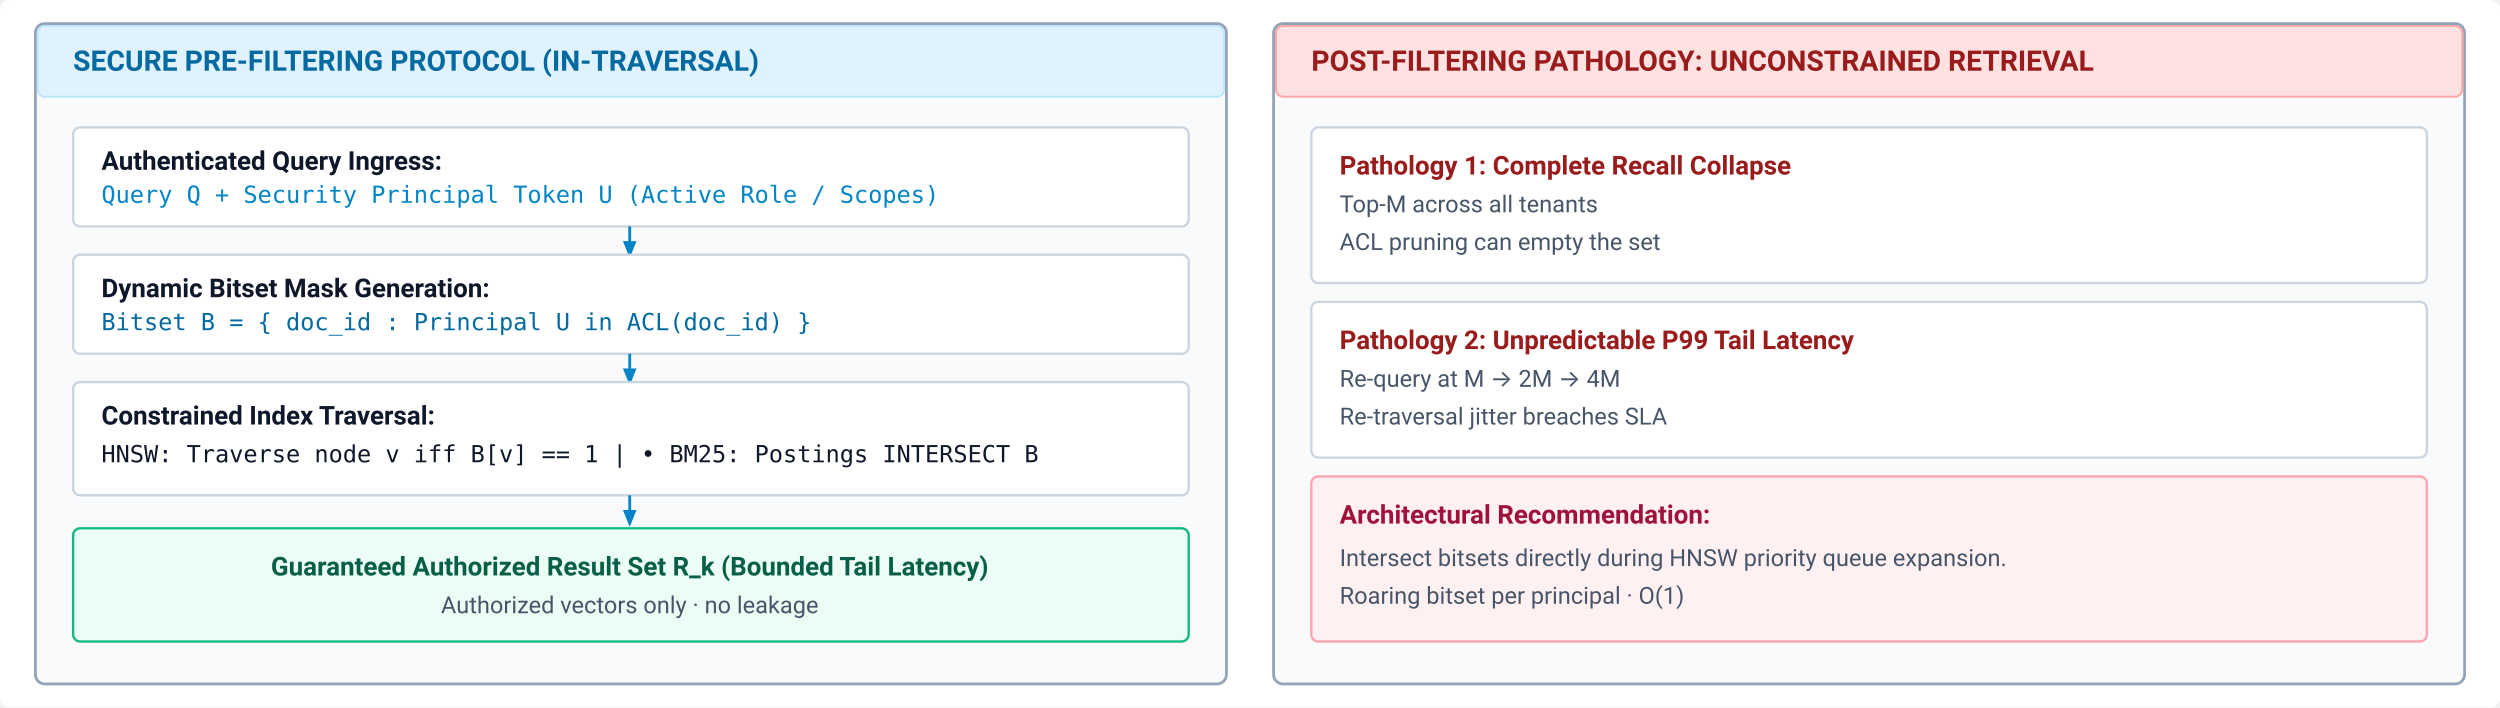
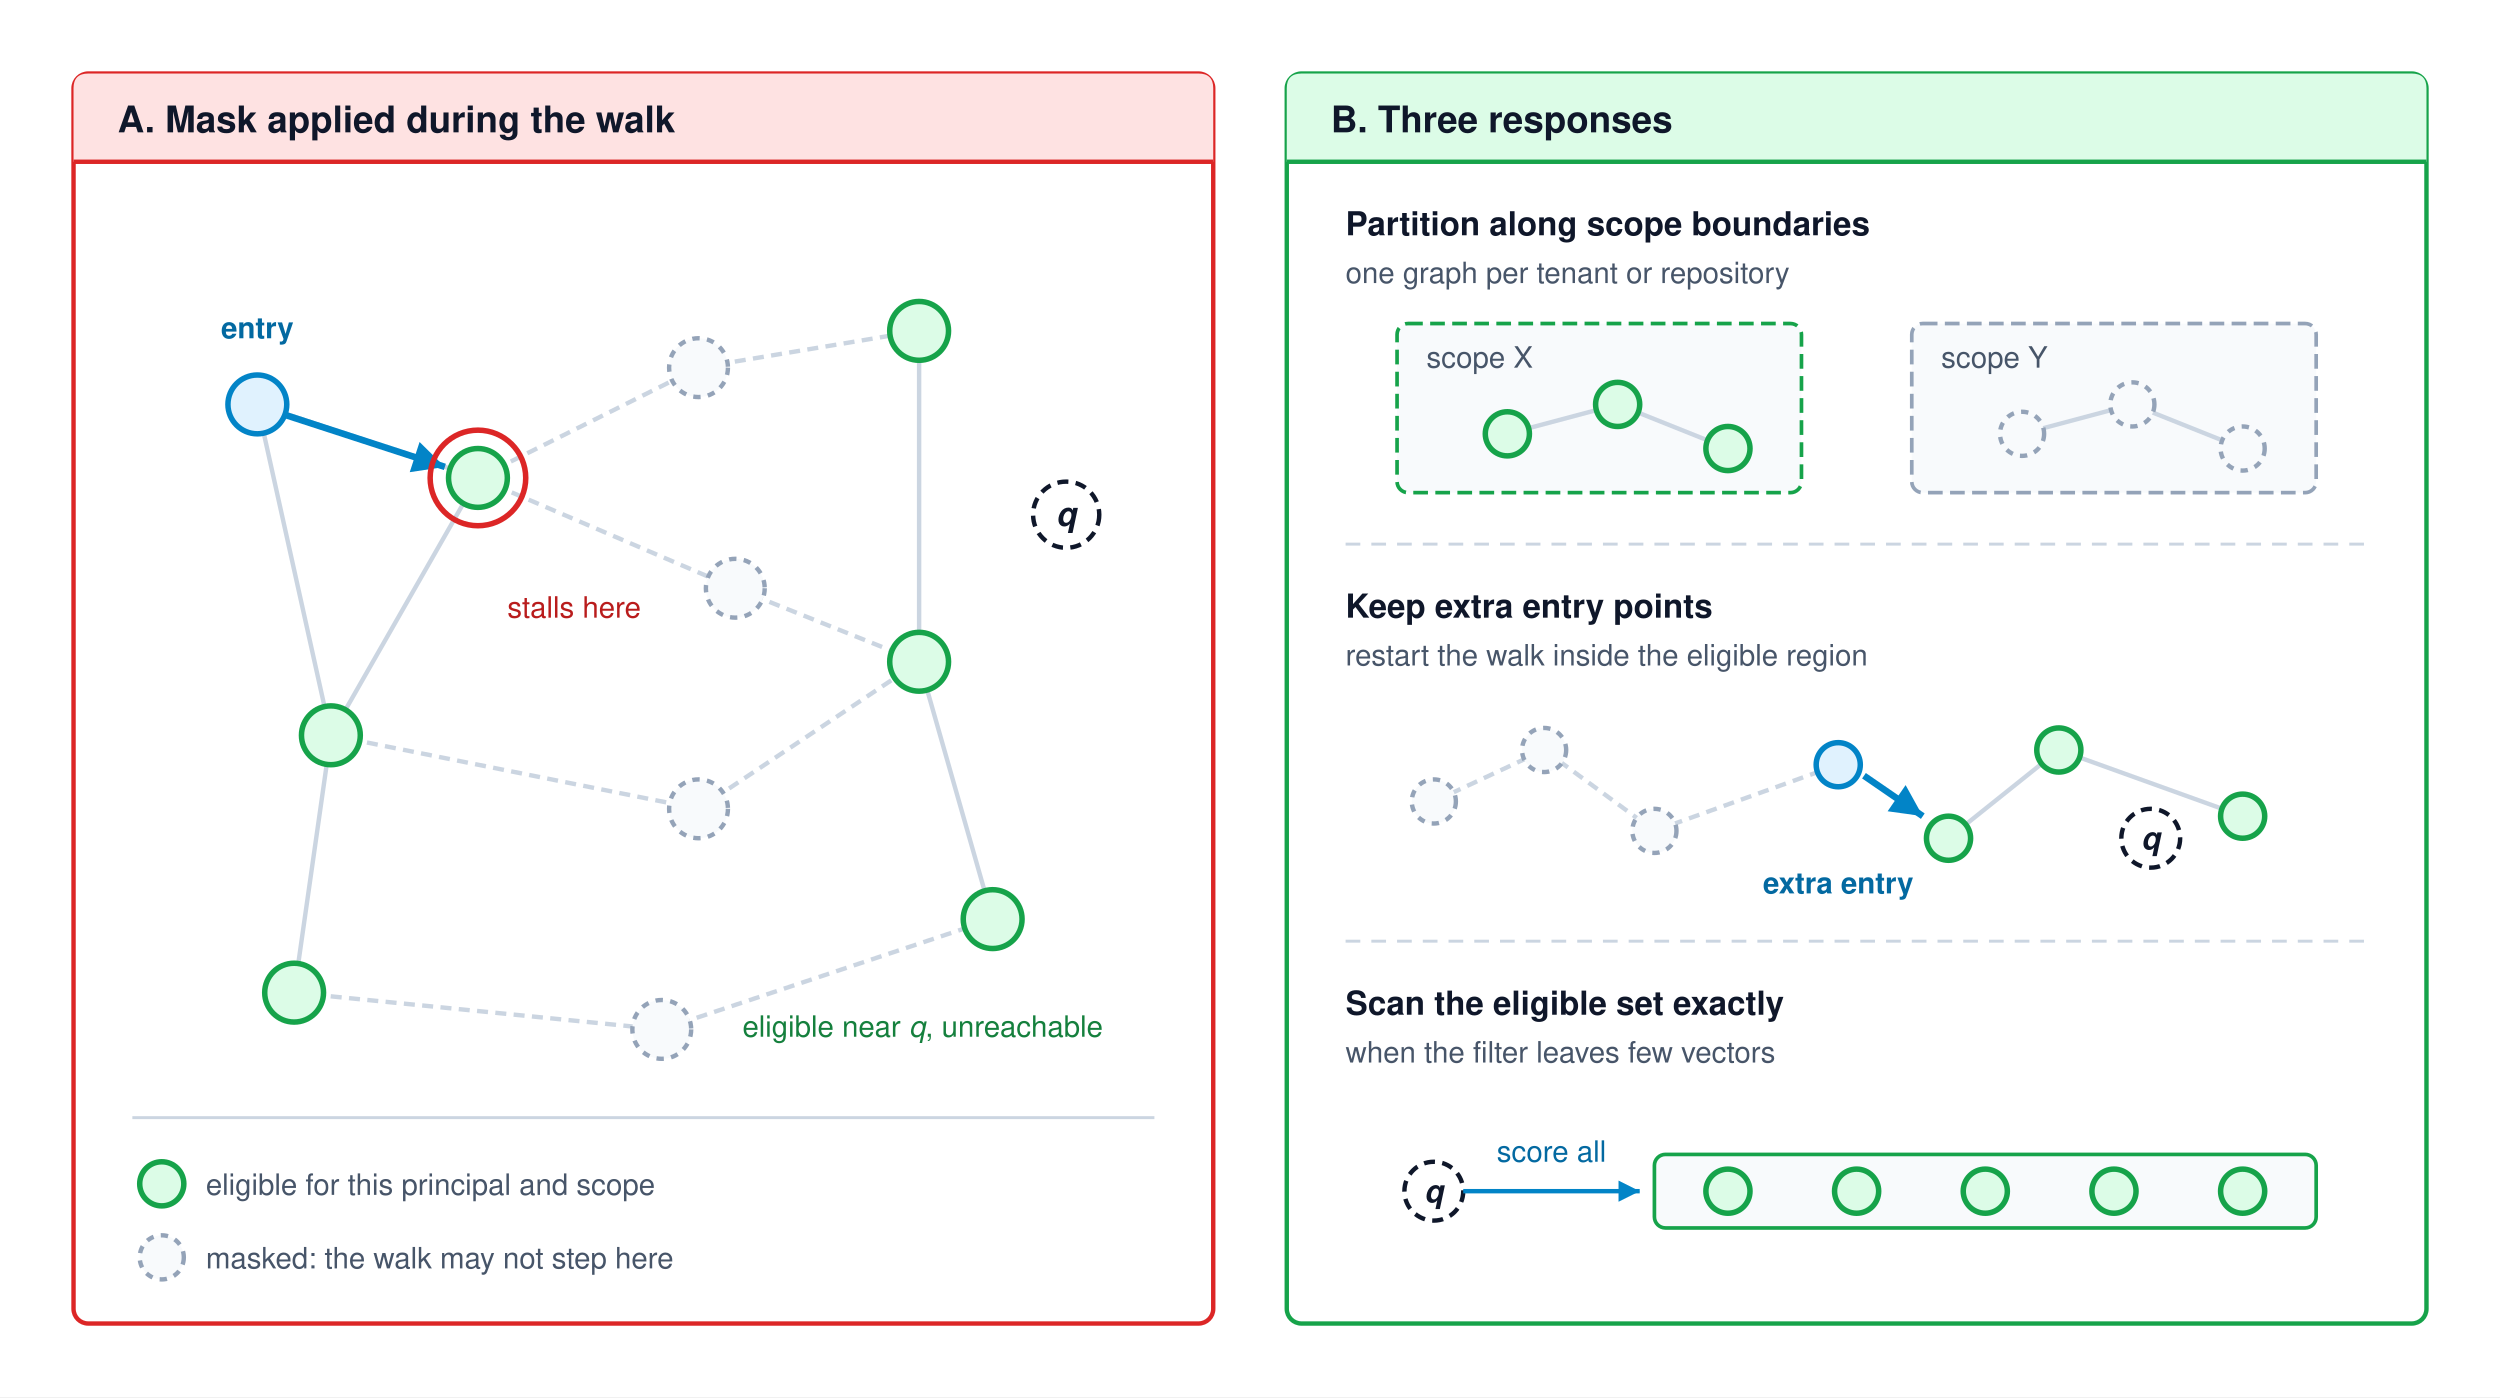
- <svg xmlns="http://www.w3.org/2000/svg" viewBox="0 0 1060 300" width="100%" height="100%" font-family="Helvetica Neue, Helvetica, Arial, sans-serif">
-   <rect x="0" y="0" width="1060" height="300" rx="4" fill="#ffffff" />
+ <svg xmlns="http://www.w3.org/2000/svg" viewBox="0 0 680 380" width="100%" height="100%" font-family="Helvetica Neue, Helvetica, Arial, sans-serif">
  <defs>
-     <style>
-       .panel-title { font-family: -apple-system, BlinkMacSystemFont, "Segoe UI", Roboto, sans-serif; font-weight: 700; font-size: 12px; }
-       .box-lbl { font-family: -apple-system, BlinkMacSystemFont, "Segoe UI", Roboto, sans-serif; font-weight: 700; font-size: 11px; }
-       .box-sub { font-family: -apple-system, BlinkMacSystemFont, "Segoe UI", Roboto, sans-serif; font-size: 10px; fill: #475569; }
-       .mono { font-family: ui-monospace, SFMono-Regular, Menlo, Monaco, Consolas, monospace; font-size: 10px; }
-     </style>
-     <marker id="arr-sec" viewBox="0 0 10 10" refX="8" refY="5" markerWidth="6" markerHeight="6" orient="auto">
-       <path d="M 0 1 L 10 5 L 0 9 z" fill="#0284c7" />
-     </marker>
-     <marker id="arr-red" viewBox="0 0 10 10" refX="8" refY="5" markerWidth="6" markerHeight="6" orient="auto">
-       <path d="M 0 1 L 10 5 L 0 9 z" fill="#dc2626" />
+     <marker id="arr-blue" viewBox="0 0 10 10" refX="8" refY="5" markerWidth="6" markerHeight="6" orient="auto">
+       <path d="M 0 1 L 8 5 L 0 9 z" fill="#0284c7" />
    </marker>
  </defs>
-   <g transform="translate(15, 10)">
-     <rect width="505" height="280" rx="4" fill="#f8fafc" stroke="#94a3b8" stroke-width="1.2" />
-     <rect x="1" y="1" width="503" height="30" rx="3" fill="#e0f2fe" stroke="#bae6fd" stroke-width="0.8" />
-     <text x="16" y="20" class="panel-title" fill="#0369a1">SECURE PRE-FILTERING PROTOCOL (IN-TRAVERSAL)</text>
-     <rect x="16" y="44" width="473" height="42" rx="3" fill="#ffffff" stroke="#cbd5e1" stroke-width="1" />
-     <text x="28" y="62" class="box-lbl" fill="#0f172a">Authenticated Query Ingress:</text>
-     <text x="28" y="76" class="mono" fill="#0284c7">Query Q + Security Principal Token U (Active Role / Scopes)</text>
-     <path d="M 252 86 L 252 98" fill="none" stroke="#0284c7" stroke-width="1.2" marker-end="url(#arr-sec)" />
-     <rect x="16" y="98" width="473" height="42" rx="3" fill="#ffffff" stroke="#cbd5e1" stroke-width="1" />
-     <text x="28" y="116" class="box-lbl" fill="#0f172a">Dynamic Bitset Mask Generation:</text>
-     <text x="28" y="130" class="mono" fill="#0369a1">Bitset B = { doc_id : Principal U in ACL(doc_id) }</text>
-     <path d="M 252 140 L 252 152" fill="none" stroke="#0284c7" stroke-width="1.2" marker-end="url(#arr-sec)" />
-     <rect x="16" y="152" width="473" height="48" rx="3" fill="#ffffff" stroke="#cbd5e1" stroke-width="1" />
-     <text x="28" y="170" class="box-lbl" fill="#0f172a">Constrained Index Traversal:</text>
-     <text x="28" y="186" class="mono" fill="#0f172a">HNSW: Traverse node v iff B[v] == 1  |  • BM25: Postings INTERSECT B</text>
-     <path d="M 252 200 L 252 212" fill="none" stroke="#0284c7" stroke-width="1.2" marker-end="url(#arr-sec)" />
-     <rect x="16" y="214" width="473" height="48" rx="3" fill="#ecfdf5" stroke="#10b981" stroke-width="1" />
-     <text x="252" y="234" class="box-lbl" fill="#065f46" text-anchor="middle">Guaranteed Authorized Result Set R_k (Bounded Tail Latency)</text>
-     <text x="252" y="250" class="box-sub" fill="#047857" text-anchor="middle">Authorized vectors only · no leakage</text>
-   </g>
-   <g transform="translate(540, 10)">
-     <rect width="505" height="280" rx="4" fill="#f8fafc" stroke="#94a3b8" stroke-width="1.2" />
-     <rect x="1" y="1" width="503" height="30" rx="3" fill="#fee2e2" stroke="#fca5a5" stroke-width="0.8" />
-     <text x="16" y="20" class="panel-title" fill="#991b1b">POST-FILTERING PATHOLOGY: UNCONSTRAINED RETRIEVAL</text>
-     <rect x="16" y="44" width="473" height="66" rx="3" fill="#ffffff" stroke="#cbd5e1" stroke-width="1" />
-     <text x="28" y="64" class="box-lbl" fill="#991b1b">Pathology 1: Complete Recall Collapse</text>
-     <text x="28" y="80" class="box-sub">Top-M across all tenants</text>
-     <text x="28" y="96" class="box-sub">ACL pruning can empty the set</text>
-     <rect x="16" y="118" width="473" height="66" rx="3" fill="#ffffff" stroke="#cbd5e1" stroke-width="1" />
-     <text x="28" y="138" class="box-lbl" fill="#991b1b">Pathology 2: Unpredictable P99 Tail Latency</text>
-     <text x="28" y="154" class="box-sub">Re-query at M → 2M → 4M</text>
-     <text x="28" y="170" class="box-sub">Re-traversal jitter breaches SLA</text>
-     <rect x="16" y="192" width="473" height="70" rx="3" fill="#fff1f2" stroke="#fda4af" stroke-width="1" />
-     <text x="28" y="212" class="box-lbl" fill="#9f1239">Architectural Recommendation:</text>
-     <text x="28" y="230" class="box-sub">Intersect bitsets directly during HNSW priority queue expansion.</text>
-     <text x="28" y="246" class="box-sub">Roaring bitset per principal · O(1)</text>
-   </g>
+   <rect width="680" height="380" fill="#ffffff" />
+   <rect x="20" y="20" width="310" height="340" rx="4" fill="#ffffff" stroke="#dc2626" stroke-width="1.2" />
+   <path d="M 20 44 V 24 Q 20 20 24 20 H 326 Q 330 20 330 24 V 44 Z" fill="#fee2e2" />
+   <line x1="20" y1="44" x2="330" y2="44" stroke="#dc2626" stroke-width="1.2" />
+   <text x="32" y="36" font-size="10" font-weight="700" fill="#0f172a">A. Mask applied during the walk</text>
+   <line x1="70" y1="110" x2="130" y2="130" stroke="#cbd5e1" stroke-width="1.2" />
+   <line x1="70" y1="110" x2="90" y2="200" stroke="#cbd5e1" stroke-width="1.2" />
+   <line x1="90" y1="200" x2="130" y2="130" stroke="#cbd5e1" stroke-width="1.2" />
+   <line x1="90" y1="200" x2="80" y2="270" stroke="#cbd5e1" stroke-width="1.2" />
+   <line x1="130" y1="130" x2="190" y2="100" stroke="#cbd5e1" stroke-width="1.2" stroke-dasharray="3,2" />
+   <line x1="130" y1="130" x2="200" y2="160" stroke="#cbd5e1" stroke-width="1.2" stroke-dasharray="3,2" />
+   <line x1="90" y1="200" x2="190" y2="220" stroke="#cbd5e1" stroke-width="1.2" stroke-dasharray="3,2" />
+   <line x1="80" y1="270" x2="180" y2="280" stroke="#cbd5e1" stroke-width="1.2" stroke-dasharray="3,2" />
+   <line x1="190" y1="100" x2="250" y2="90" stroke="#cbd5e1" stroke-width="1.2" stroke-dasharray="3,2" />
+   <line x1="200" y1="160" x2="250" y2="180" stroke="#cbd5e1" stroke-width="1.2" stroke-dasharray="3,2" />
+   <line x1="190" y1="220" x2="250" y2="180" stroke="#cbd5e1" stroke-width="1.2" stroke-dasharray="3,2" />
+   <line x1="180" y1="280" x2="270" y2="250" stroke="#cbd5e1" stroke-width="1.2" stroke-dasharray="3,2" />
+   <line x1="250" y1="90" x2="250" y2="180" stroke="#cbd5e1" stroke-width="1.2" />
+   <line x1="250" y1="180" x2="270" y2="250" stroke="#cbd5e1" stroke-width="1.2" />
+   <line x1="78" y1="113" x2="121" y2="127" stroke="#0284c7" stroke-width="1.8" marker-end="url(#arr-blue)" />
+   <circle cx="70" cy="110" r="8" fill="#e0f2fe" stroke="#0284c7" stroke-width="1.5" />
+   <text x="70" y="92" text-anchor="middle" font-size="8" font-weight="700" fill="#0369a1">entry</text>
+   <circle cx="130" cy="130" r="8" fill="#dcfce7" stroke="#16a34a" stroke-width="1.5" />
+   <circle cx="130" cy="130" r="13" fill="none" stroke="#dc2626" stroke-width="1.5" />
+   <circle cx="90" cy="200" r="8" fill="#dcfce7" stroke="#16a34a" stroke-width="1.5" />
+   <circle cx="80" cy="270" r="8" fill="#dcfce7" stroke="#16a34a" stroke-width="1.5" />
+   <circle cx="190" cy="100" r="8" fill="#f8fafc" stroke="#94a3b8" stroke-width="1.2" stroke-dasharray="2,2" />
+   <circle cx="200" cy="160" r="8" fill="#f8fafc" stroke="#94a3b8" stroke-width="1.2" stroke-dasharray="2,2" />
+   <circle cx="190" cy="220" r="8" fill="#f8fafc" stroke="#94a3b8" stroke-width="1.2" stroke-dasharray="2,2" />
+   <circle cx="180" cy="280" r="8" fill="#f8fafc" stroke="#94a3b8" stroke-width="1.2" stroke-dasharray="2,2" />
+   <circle cx="250" cy="90" r="8" fill="#dcfce7" stroke="#16a34a" stroke-width="1.5" />
+   <circle cx="250" cy="180" r="8" fill="#dcfce7" stroke="#16a34a" stroke-width="1.5" />
+   <circle cx="270" cy="250" r="8" fill="#dcfce7" stroke="#16a34a" stroke-width="1.5" />
+   <circle cx="290" cy="140" r="9" fill="#ffffff" stroke="#0f172a" stroke-width="1.2" stroke-dasharray="3,2" />
+   <text x="290" y="143" text-anchor="middle" font-size="9" font-weight="700" font-style="italic" fill="#0f172a">q</text>
+   <text x="138" y="168" font-size="8" fill="#b91c1c">stalls here</text>
+   <text x="300" y="282" text-anchor="end" font-size="8" fill="#15803d">eligible near <tspan font-style="italic">q</tspan>, unreachable</text>
+   <line x1="36" y1="304" x2="314" y2="304" stroke="#cbd5e1" stroke-width="0.8" />
+   <circle cx="44" cy="322" r="6" fill="#dcfce7" stroke="#16a34a" stroke-width="1.5" />
+   <text x="56" y="325" font-size="8" fill="#475569">eligible for this principal and scope</text>
+   <circle cx="44" cy="342" r="6" fill="#f8fafc" stroke="#94a3b8" stroke-width="1.2" stroke-dasharray="2,2" />
+   <text x="56" y="345" font-size="8" fill="#475569">masked: the walk may not step here</text>
+   <rect x="350" y="20" width="310" height="340" rx="4" fill="#ffffff" stroke="#16a34a" stroke-width="1.2" />
+   <path d="M 350 44 V 24 Q 350 20 354 20 H 656 Q 660 20 660 24 V 44 Z" fill="#dcfce7" />
+   <line x1="350" y1="44" x2="660" y2="44" stroke="#16a34a" stroke-width="1.2" />
+   <text x="362" y="36" font-size="10" font-weight="700" fill="#0f172a">B. Three responses</text>
+   <text x="366" y="64" font-size="9" font-weight="700" fill="#0f172a">Partition along scope boundaries</text>
+   <text x="366" y="77" font-size="8" fill="#475569">one graph per tenant or repository</text>
+   <rect x="380" y="88" width="110" height="46" rx="3" fill="#f8fafc" stroke="#16a34a" stroke-width="1" stroke-dasharray="4,2" />
+   <text x="388" y="100" font-size="8" fill="#475569">scope X</text>
+   <line x1="410" y1="118" x2="440" y2="110" stroke="#cbd5e1" stroke-width="1.2" />
+   <line x1="440" y1="110" x2="470" y2="122" stroke="#cbd5e1" stroke-width="1.2" />
+   <circle cx="410" cy="118" r="6" fill="#dcfce7" stroke="#16a34a" stroke-width="1.5" />
+   <circle cx="440" cy="110" r="6" fill="#dcfce7" stroke="#16a34a" stroke-width="1.5" />
+   <circle cx="470" cy="122" r="6" fill="#dcfce7" stroke="#16a34a" stroke-width="1.5" />
+   <rect x="520" y="88" width="110" height="46" rx="3" fill="#f8fafc" stroke="#94a3b8" stroke-width="1" stroke-dasharray="4,2" />
+   <text x="528" y="100" font-size="8" fill="#475569">scope Y</text>
+   <line x1="550" y1="118" x2="580" y2="110" stroke="#cbd5e1" stroke-width="1.2" />
+   <line x1="580" y1="110" x2="610" y2="122" stroke="#cbd5e1" stroke-width="1.2" />
+   <circle cx="550" cy="118" r="6" fill="#f8fafc" stroke="#94a3b8" stroke-width="1.2" stroke-dasharray="2,2" />
+   <circle cx="580" cy="110" r="6" fill="#f8fafc" stroke="#94a3b8" stroke-width="1.2" stroke-dasharray="2,2" />
+   <circle cx="610" cy="122" r="6" fill="#f8fafc" stroke="#94a3b8" stroke-width="1.2" stroke-dasharray="2,2" />
+   <line x1="366" y1="148" x2="644" y2="148" stroke="#cbd5e1" stroke-width="0.8" stroke-dasharray="4,3" />
+   <text x="366" y="168" font-size="9" font-weight="700" fill="#0f172a">Keep extra entry points</text>
+   <text x="366" y="181" font-size="8" fill="#475569">restart the walk inside the eligible region</text>
+   <line x1="390" y1="218" x2="420" y2="204" stroke="#cbd5e1" stroke-width="1.2" stroke-dasharray="3,2" />
+   <line x1="420" y1="204" x2="450" y2="226" stroke="#cbd5e1" stroke-width="1.2" stroke-dasharray="3,2" />
+   <line x1="450" y1="226" x2="500" y2="208" stroke="#cbd5e1" stroke-width="1.2" stroke-dasharray="3,2" />
+   <line x1="530" y1="228" x2="560" y2="204" stroke="#cbd5e1" stroke-width="1.2" />
+   <line x1="560" y1="204" x2="610" y2="222" stroke="#cbd5e1" stroke-width="1.2" />
+   <line x1="507" y1="211" x2="523" y2="222" stroke="#0284c7" stroke-width="1.8" marker-end="url(#arr-blue)" />
+   <circle cx="390" cy="218" r="6" fill="#f8fafc" stroke="#94a3b8" stroke-width="1.2" stroke-dasharray="2,2" />
+   <circle cx="420" cy="204" r="6" fill="#f8fafc" stroke="#94a3b8" stroke-width="1.2" stroke-dasharray="2,2" />
+   <circle cx="450" cy="226" r="6" fill="#f8fafc" stroke="#94a3b8" stroke-width="1.2" stroke-dasharray="2,2" />
+   <circle cx="500" cy="208" r="6" fill="#e0f2fe" stroke="#0284c7" stroke-width="1.5" />
+   <text x="500" y="243" text-anchor="middle" font-size="8" font-weight="700" fill="#0369a1">extra entry</text>
+   <circle cx="530" cy="228" r="6" fill="#dcfce7" stroke="#16a34a" stroke-width="1.5" />
+   <circle cx="560" cy="204" r="6" fill="#dcfce7" stroke="#16a34a" stroke-width="1.5" />
+   <circle cx="610" cy="222" r="6" fill="#dcfce7" stroke="#16a34a" stroke-width="1.5" />
+   <circle cx="585" cy="228" r="8" fill="#ffffff" stroke="#0f172a" stroke-width="1.2" stroke-dasharray="3,2" />
+   <text x="585" y="231" text-anchor="middle" font-size="8.5" font-weight="700" font-style="italic" fill="#0f172a">q</text>
+   <line x1="366" y1="256" x2="644" y2="256" stroke="#cbd5e1" stroke-width="0.8" stroke-dasharray="4,3" />
+   <text x="366" y="276" font-size="9" font-weight="700" fill="#0f172a">Scan the eligible set exactly</text>
+   <text x="366" y="289" font-size="8" fill="#475569">when the filter leaves few vectors</text>
+   <circle cx="390" cy="324" r="8" fill="#ffffff" stroke="#0f172a" stroke-width="1.2" stroke-dasharray="3,2" />
+   <text x="390" y="327" text-anchor="middle" font-size="8.5" font-weight="700" font-style="italic" fill="#0f172a">q</text>
+   <line x1="398" y1="324" x2="446" y2="324" stroke="#0284c7" stroke-width="1.2" marker-end="url(#arr-blue)" />
+   <text x="422" y="316" text-anchor="middle" font-size="8" fill="#0369a1">score all</text>
+   <rect x="450" y="314" width="180" height="20" rx="3" fill="#f8fafc" stroke="#16a34a" stroke-width="1" />
+   <circle cx="470" cy="324" r="6" fill="#dcfce7" stroke="#16a34a" stroke-width="1.5" />
+   <circle cx="505" cy="324" r="6" fill="#dcfce7" stroke="#16a34a" stroke-width="1.5" />
+   <circle cx="540" cy="324" r="6" fill="#dcfce7" stroke="#16a34a" stroke-width="1.5" />
+   <circle cx="575" cy="324" r="6" fill="#dcfce7" stroke="#16a34a" stroke-width="1.5" />
+   <circle cx="610" cy="324" r="6" fill="#dcfce7" stroke="#16a34a" stroke-width="1.5" />
</svg>
